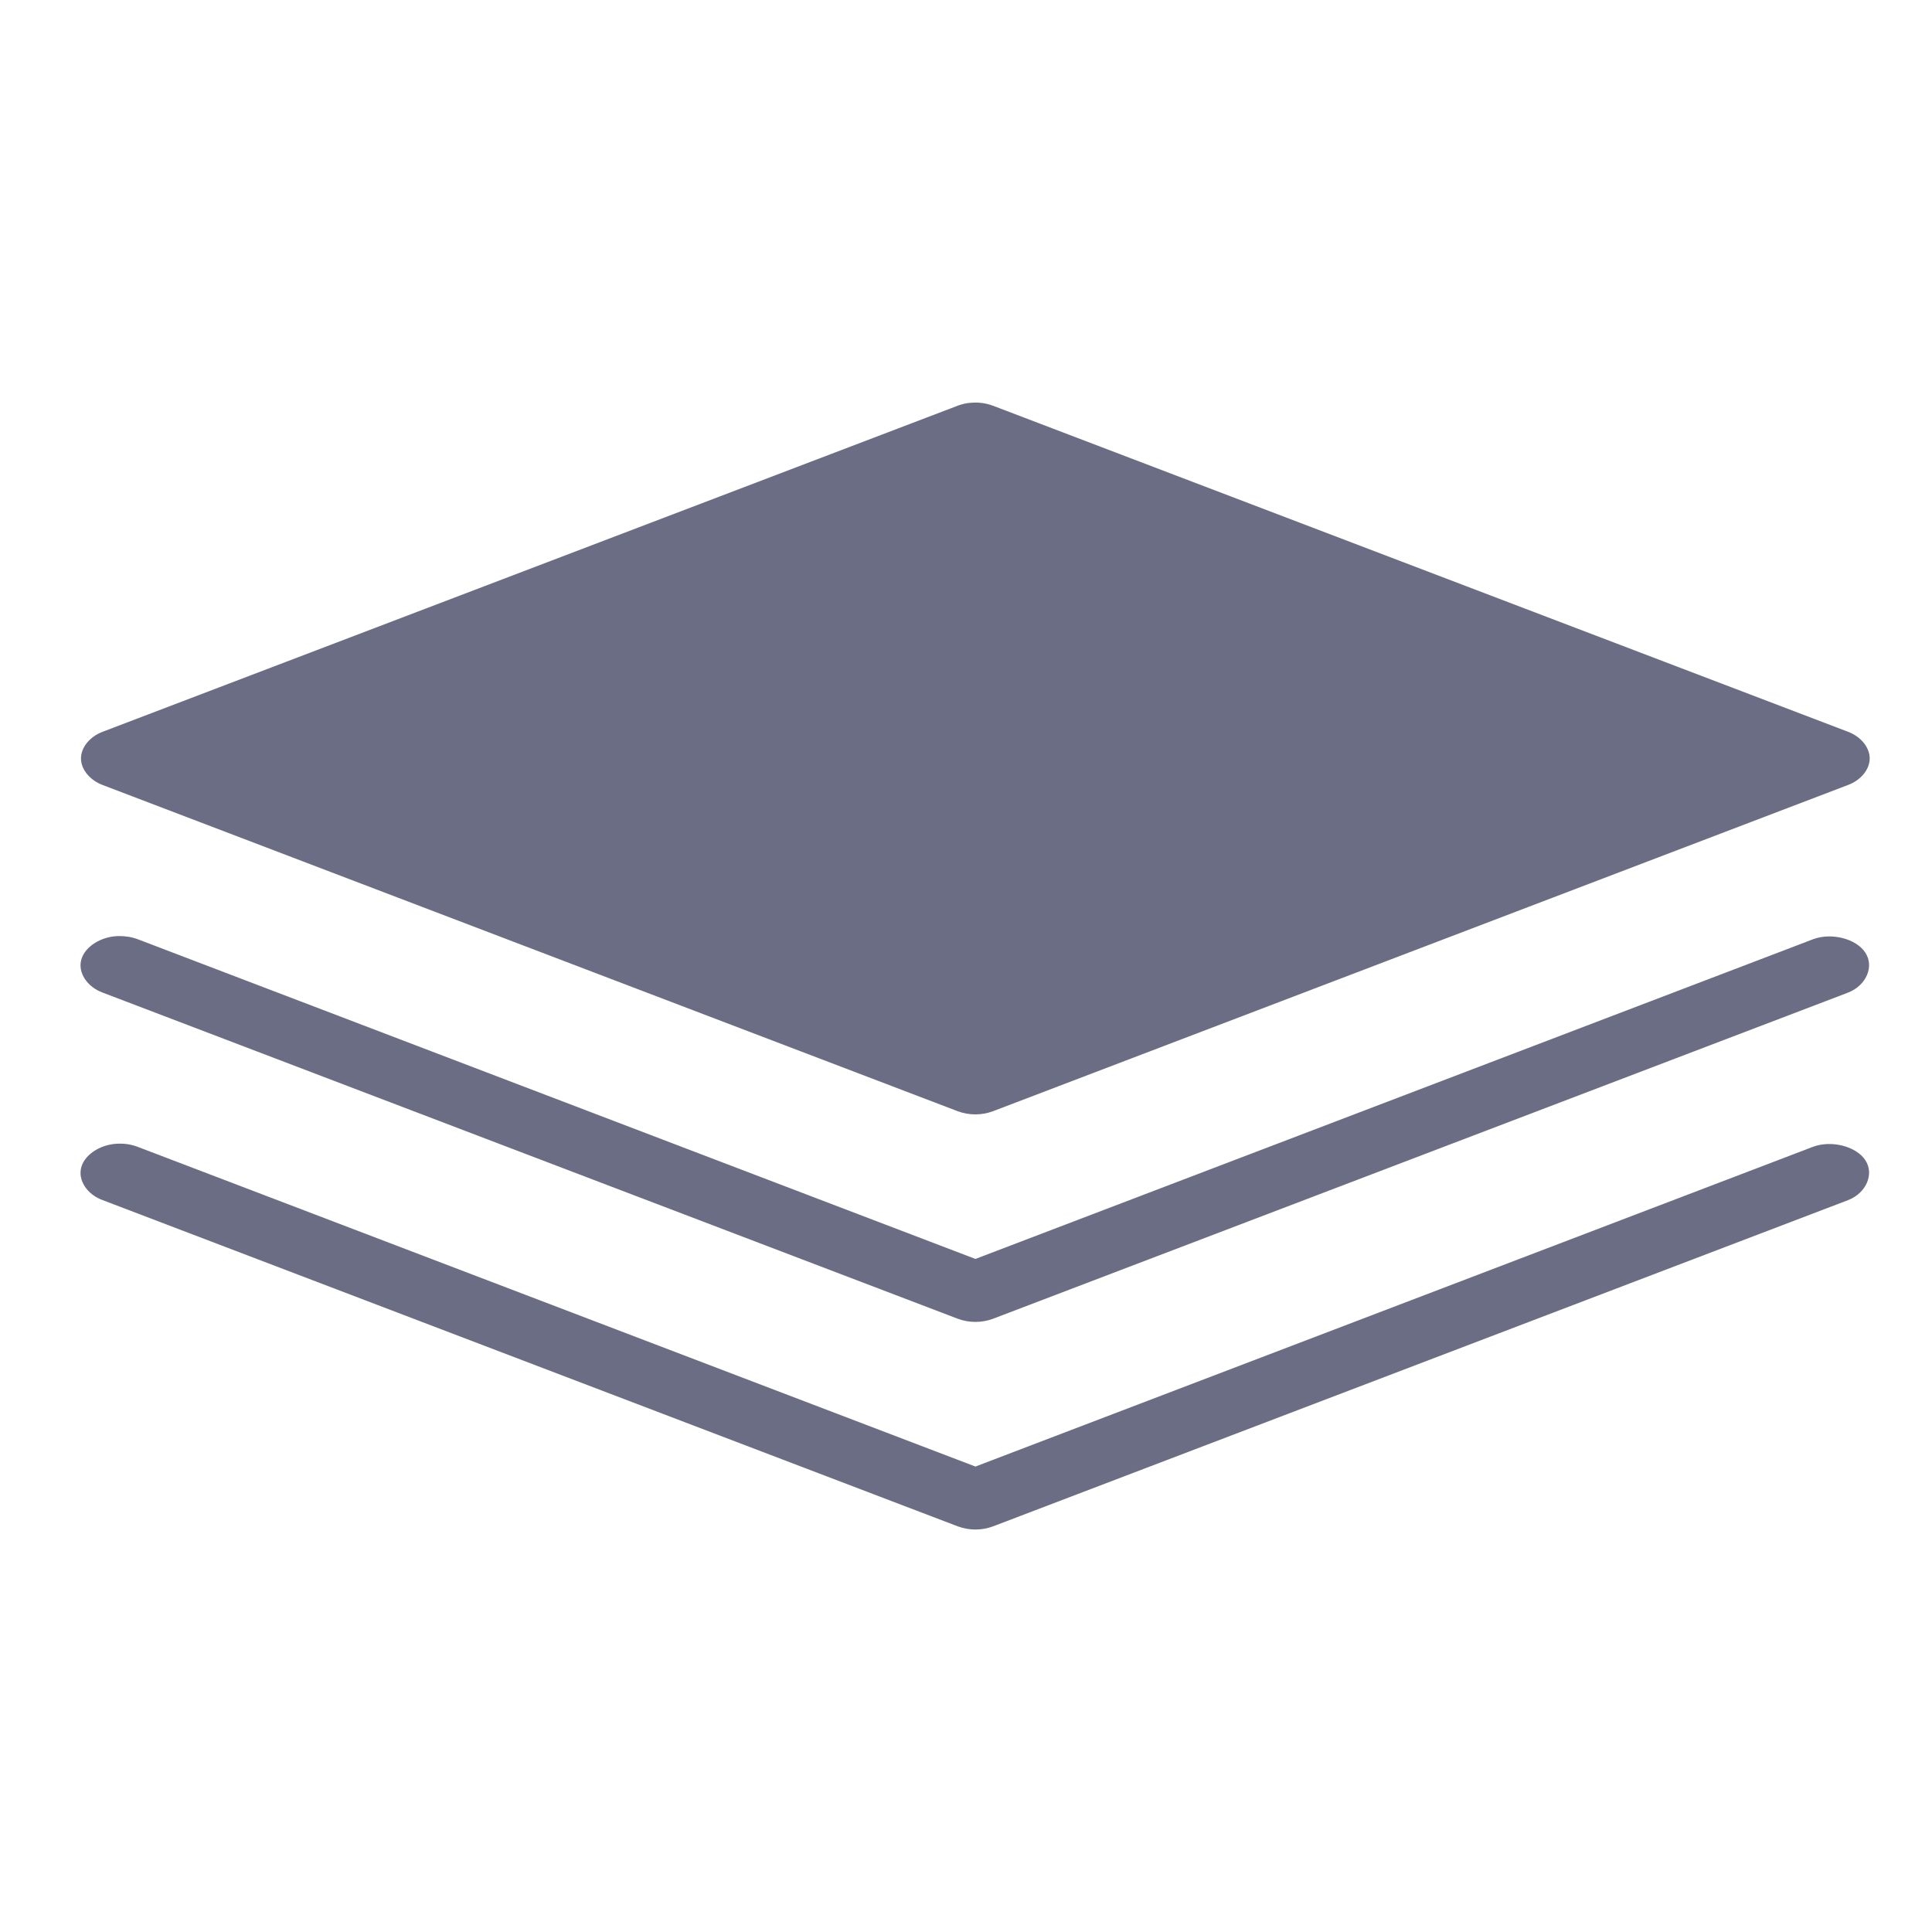
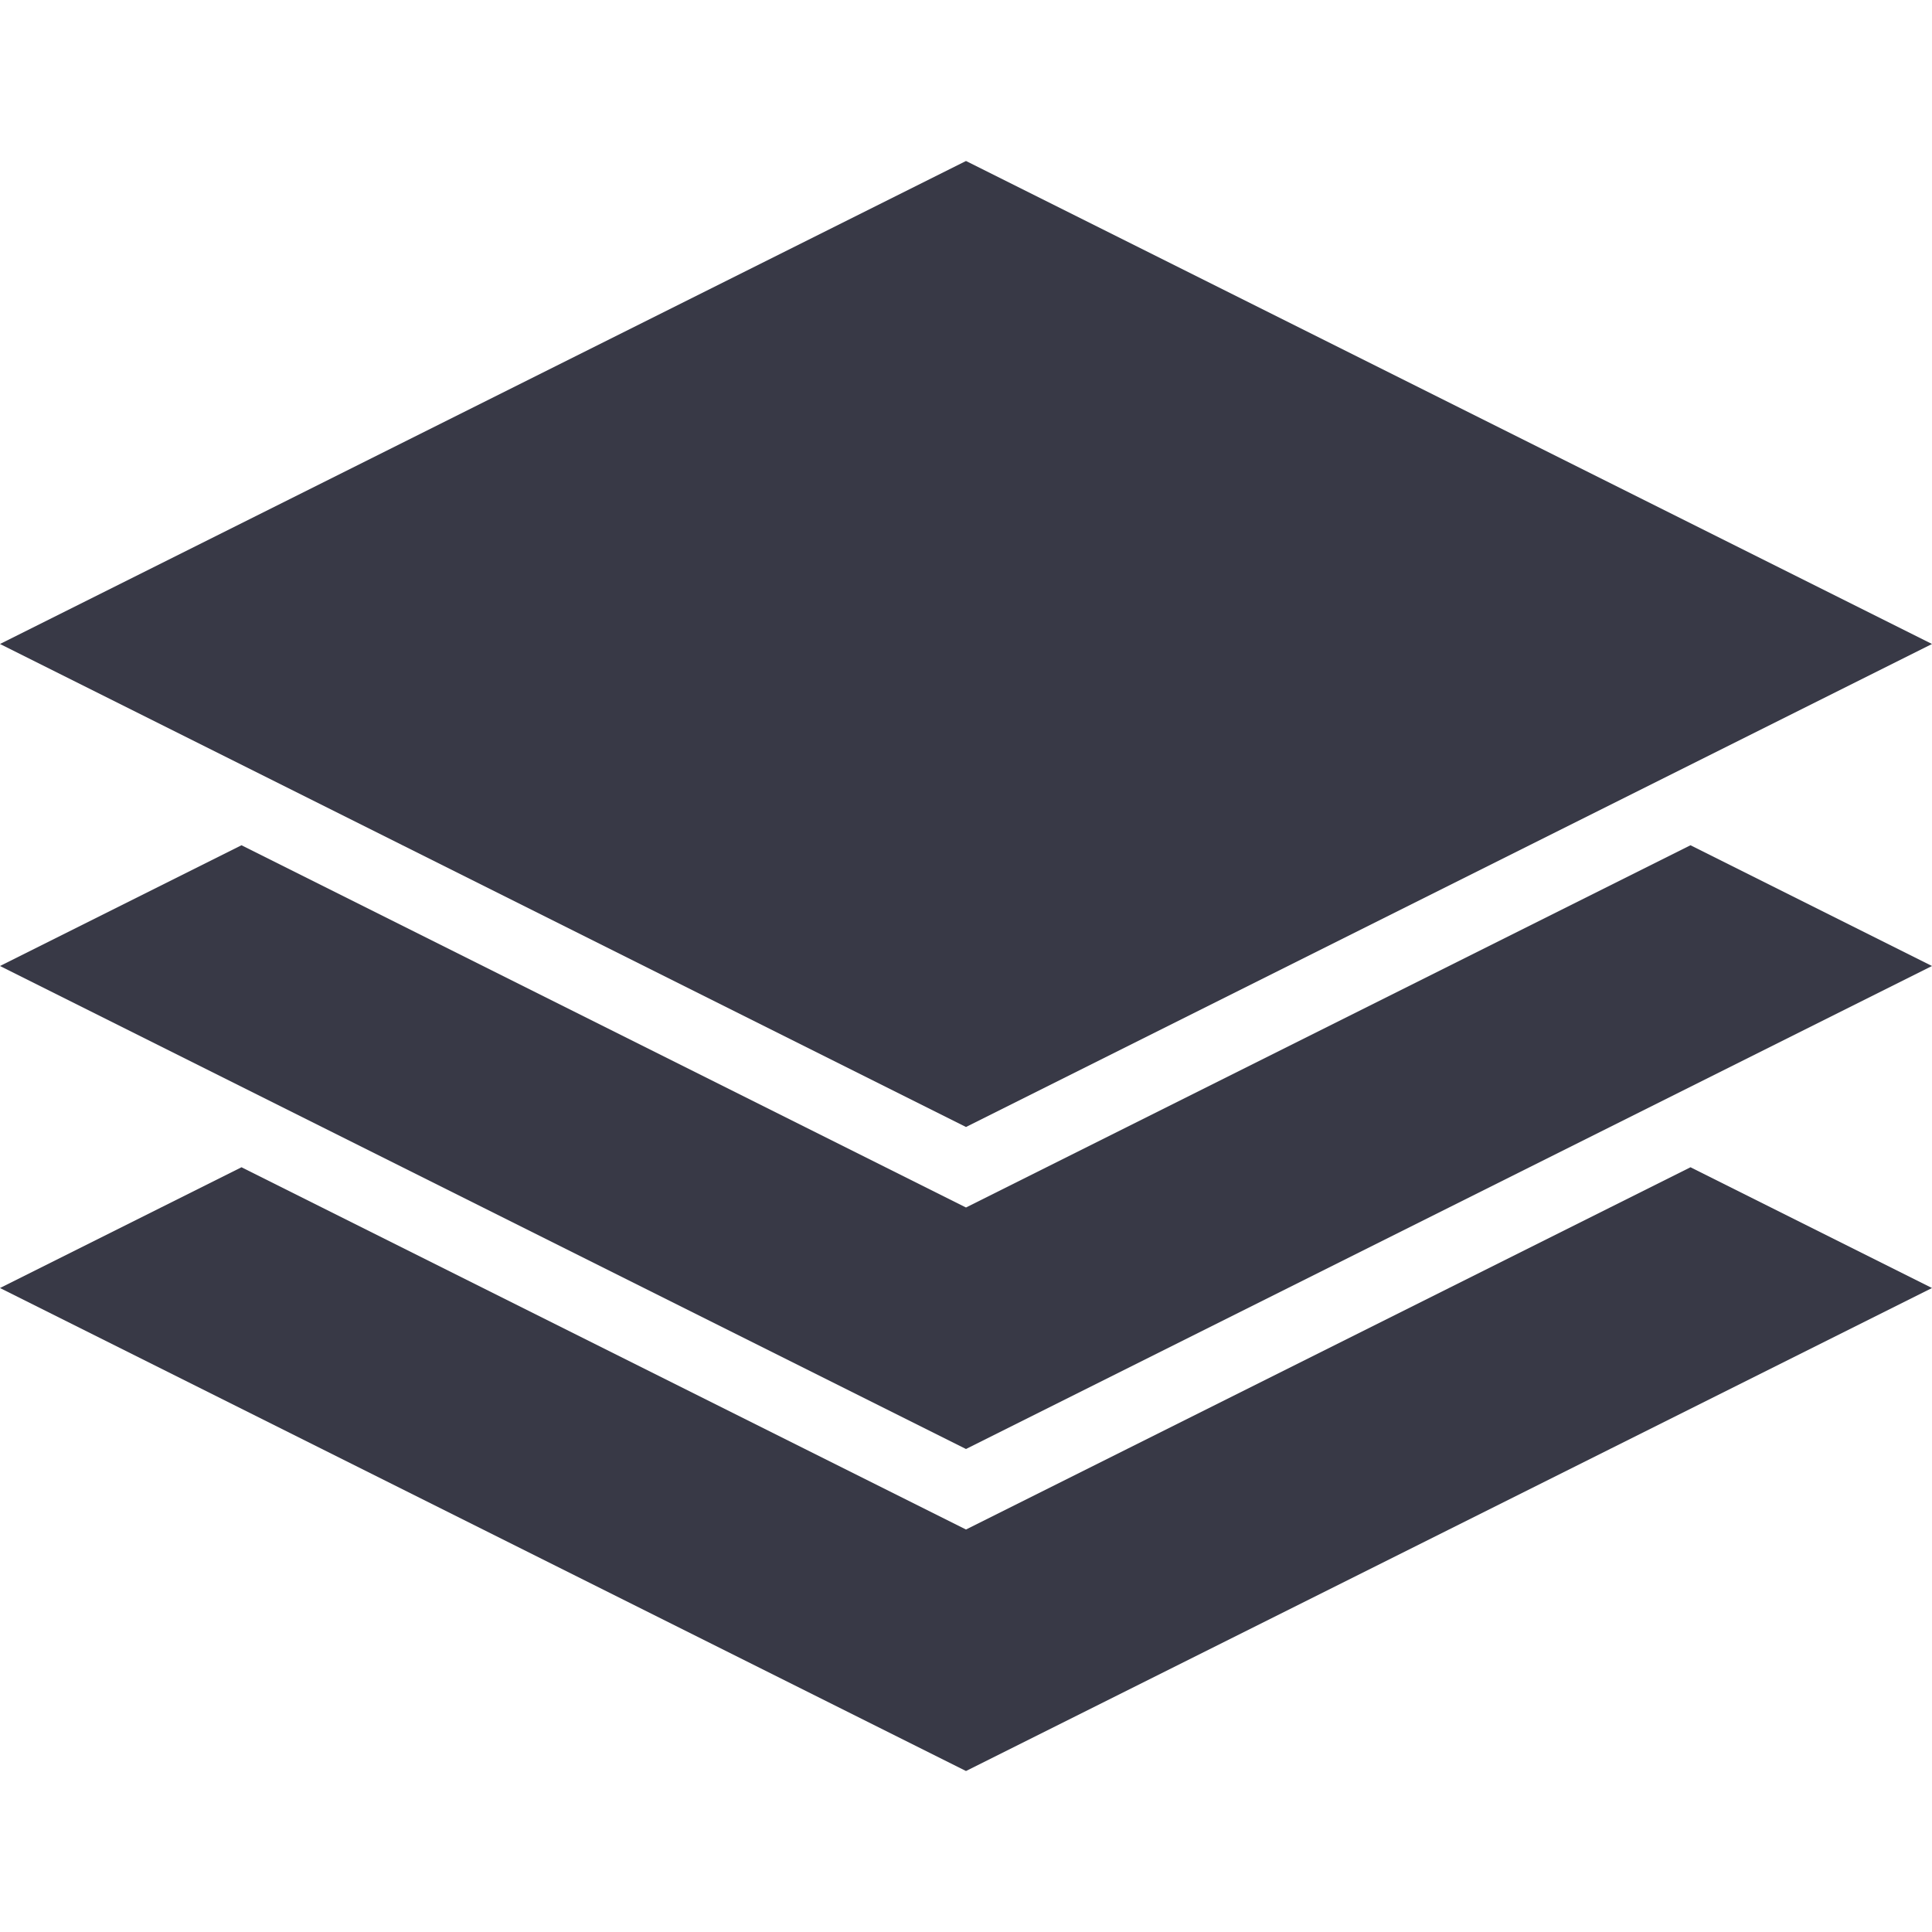
- <svg xmlns="http://www.w3.org/2000/svg" viewBox="0 0 24 24" fill="none">
-   <path fill="#6B6D85" d="M12.049 5.004a.599.599 0 0 0-.15.035L1.276 9.09c-.16.06-.27.194-.27.331s.11.271.27.331l10.621 4.052a.628.628 0 0 0 .438 0l10.62-4.052c.162-.06.271-.194.271-.33 0-.138-.11-.272-.27-.332L12.335 5.04a.622.622 0 0 0-.287-.035ZM1.481 11.628c-.217 0-.424.127-.47.29-.048.161.07.342.266.413l10.621 4.051a.63.63 0 0 0 .438 0l10.62-4.051c.227-.088.33-.325.215-.498-.114-.174-.425-.252-.652-.164l-10.402 3.97-10.402-3.97a.614.614 0 0 0-.234-.04Zm0 2.579c-.217 0-.424.127-.47.289-.048.162.07.343.266.413l10.621 4.052a.63.63 0 0 0 .438 0l10.62-4.052c.227-.087.33-.325.215-.498-.114-.173-.425-.251-.652-.164l-10.402 3.971-10.402-3.97a.616.616 0 0 0-.234-.041Z" />
+ <svg xmlns="http://www.w3.org/2000/svg" fill="currentColor" viewBox="0 0 24 24">
+   <path fill="#383946" d="m12 2 12 6-12 6L0 8l12-6Zm9 8.5 3 1.5-12 6-12-6 3-1.5 9 4.5 9-4.5Zm0 4 3 1.5-12 6-12-6 3-1.5 9 4.5 9-4.5Z" />
</svg>
